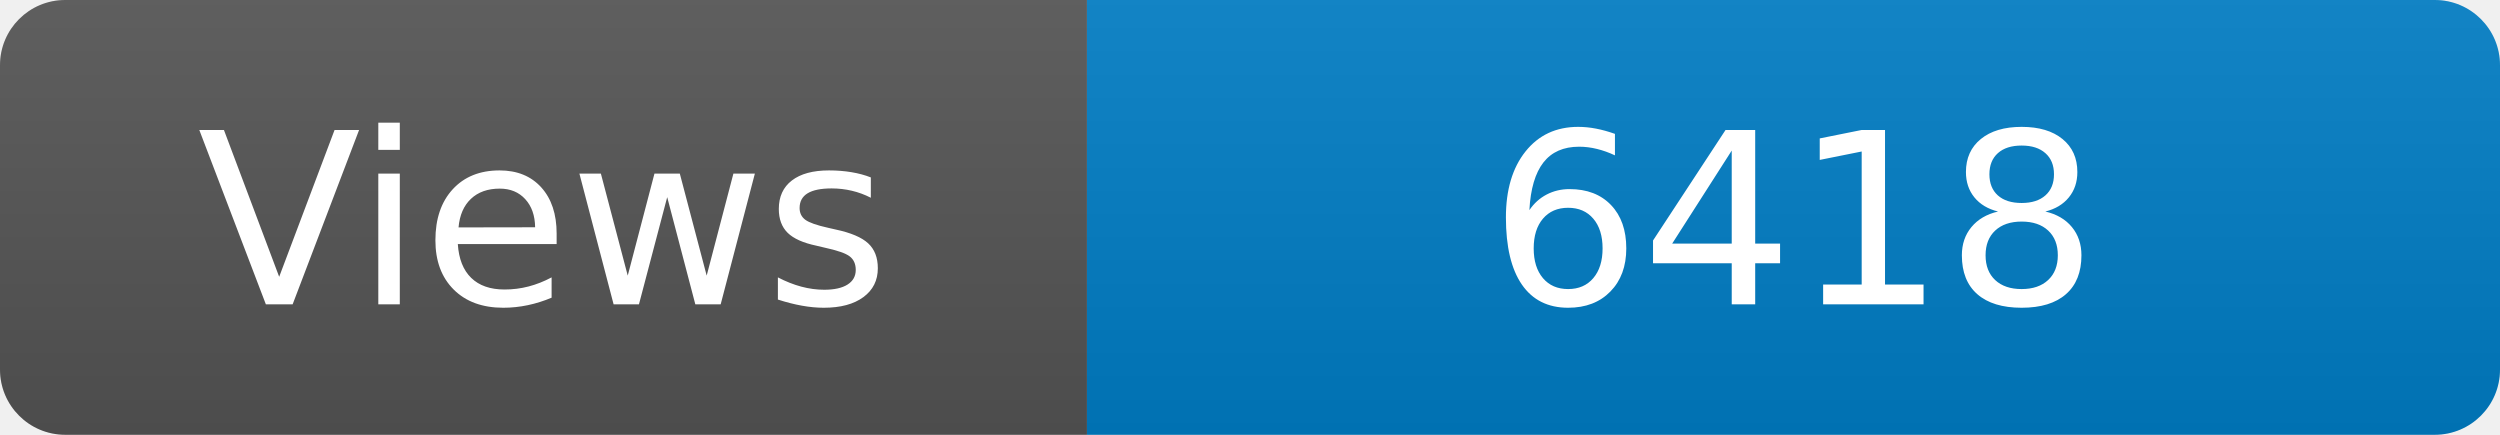
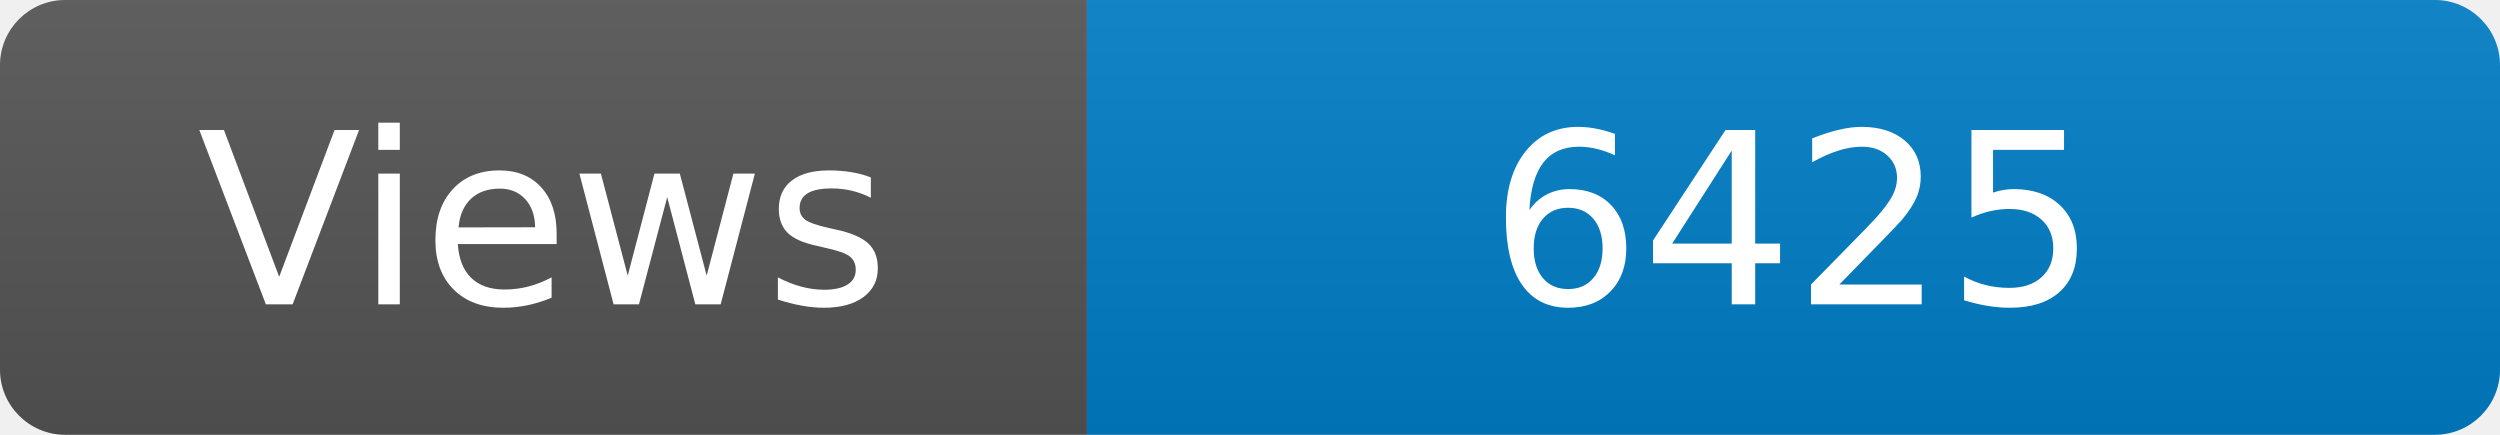
<svg xmlns="http://www.w3.org/2000/svg" width="115" height="20" role="img" aria-label="Maintained?: yes">
  <linearGradient id="s" x2="0" y2="100%">
    <stop offset="0" stop-color="#bbb" stop-opacity=".1" />
    <stop offset="1" stop-opacity=".1" />
  </linearGradient>
  <clipPath id="r">
    <rect width="115" height="20" rx="3" fill="#fff" />
  </clipPath>
  <g clip-path="url(#r)">
    <rect width="50" height="20" fill="#555" />
    <rect x="50" width="160" height="20" fill="#007ec6" />
    <rect width="115" height="20" fill="url(#s)" />
  </g>
  <g fill="#fff" text-anchor="middle" font-family="Verdana,Geneva,DejaVu Sans,sans-serif" font-size="110">
    <text x="250" y="140" transform="scale(.1)" fill="#fff">Views</text>
-     <text x="825" y="140" transform="scale(.1)" fill="#fff">6418</text>
+     <text x="825" y="140" transform="scale(.1)" fill="#fff">6425</text>
  </g>
</svg>
